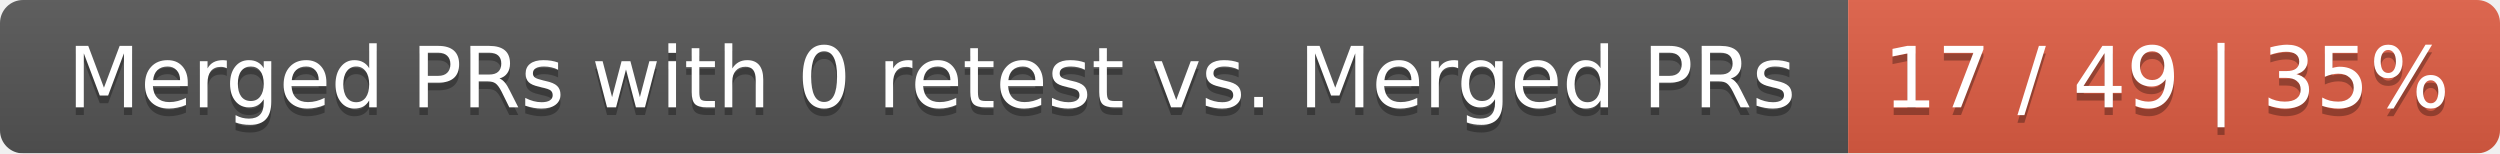
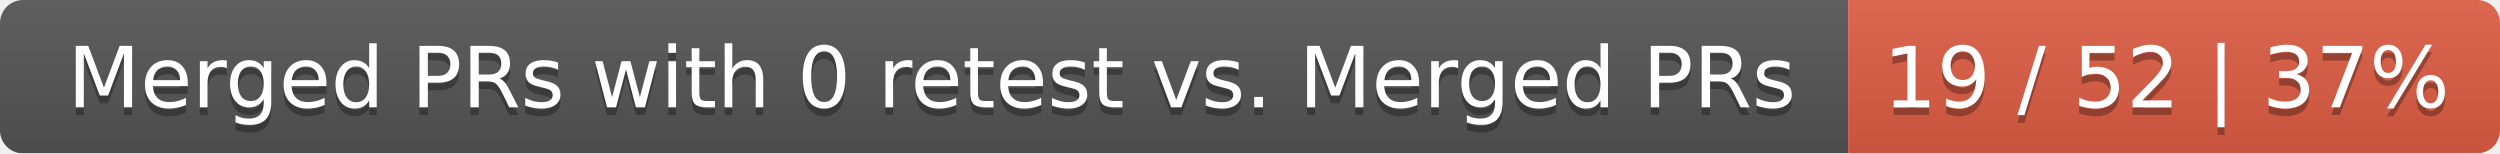
<svg xmlns="http://www.w3.org/2000/svg" width="326" height="20">
  <linearGradient id="smooth" x2="0" y2="100%">
    <stop offset="0" stop-color="#bbb" stop-opacity=".1" />
    <stop offset="1" stop-opacity=".1" />
  </linearGradient>
  <mask id="round">
    <rect width="326" height="20" rx="3" fill="#fff" />
  </mask>
  <g mask="url(#round)">
    <rect width="241" height="20" fill="#555" />
    <rect x="241" width="85" height="20" fill="#e05d44" />
    <rect width="326" height="20" fill="url(#smooth)" />
  </g>
  <g fill="#fff" text-anchor="middle" font-family="DejaVu Sans,Verdana,Geneva,sans-serif" font-size="11">
    <text x="121.5" y="15" fill="#010101" fill-opacity=".3">Merged PRs with 0 retest vs. Merged PRs</text>
    <text x="121.5" y="14">Merged PRs with 0 retest vs. Merged PRs</text>
-     <text x="282.5" y="15" fill="#010101" fill-opacity=".3">17 / 49 | 35%</text>
-     <text x="282.5" y="14">17 / 49 | 35%</text>
+     <text x="282.5" y="15" fill="#010101" fill-opacity=".3">19 / 52 | 37%</text>
+     <text x="282.5" y="14">19 / 52 | 37%</text>
  </g>
</svg>
